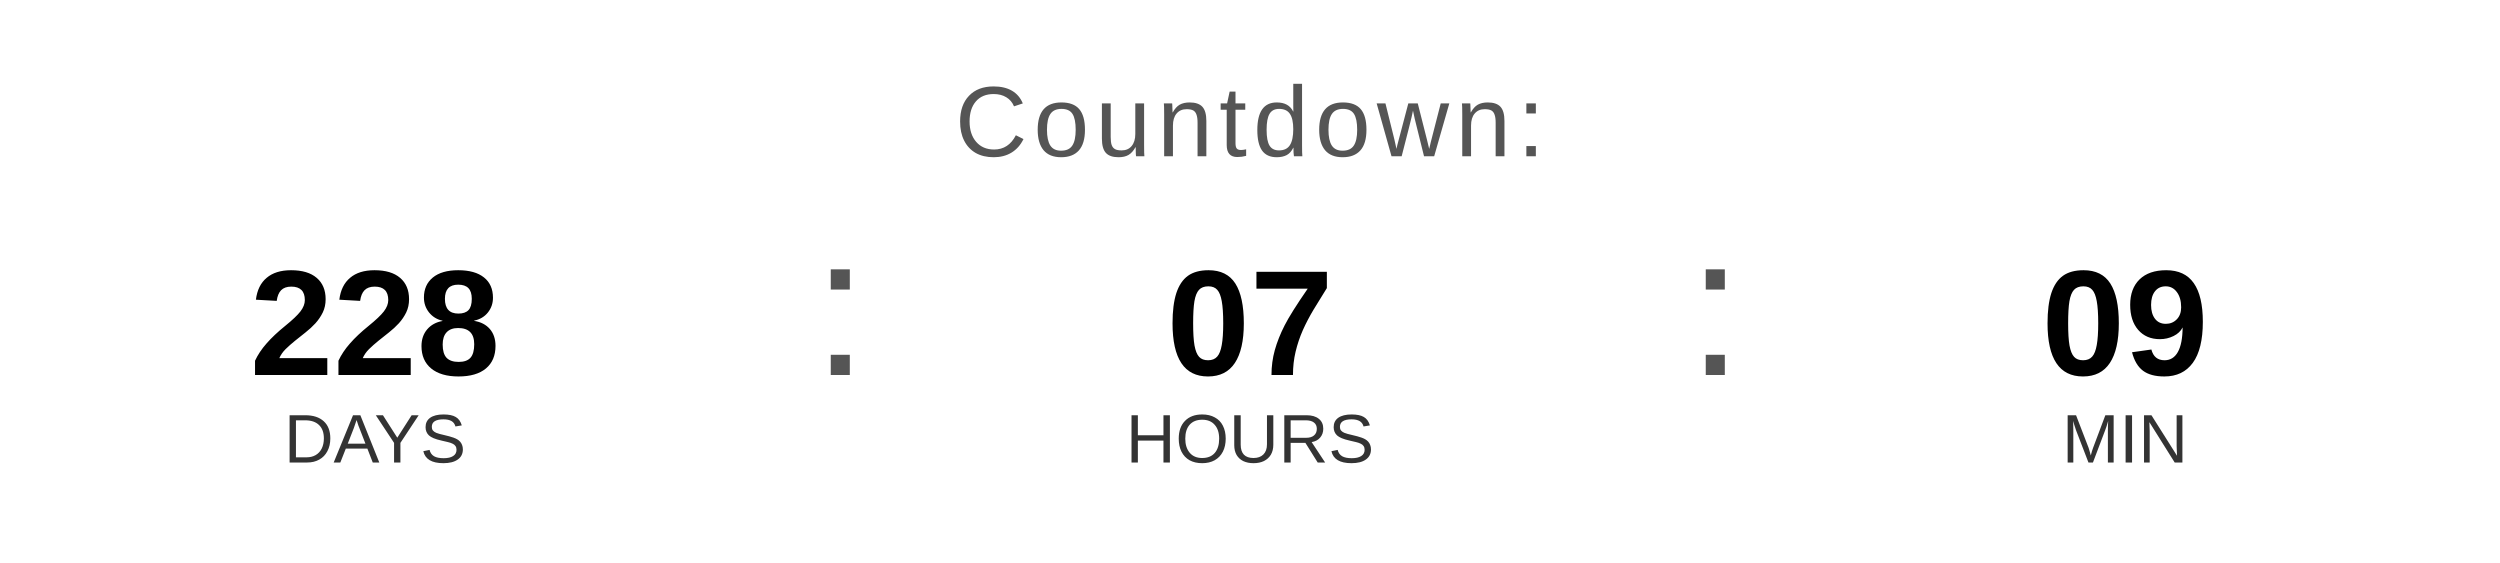
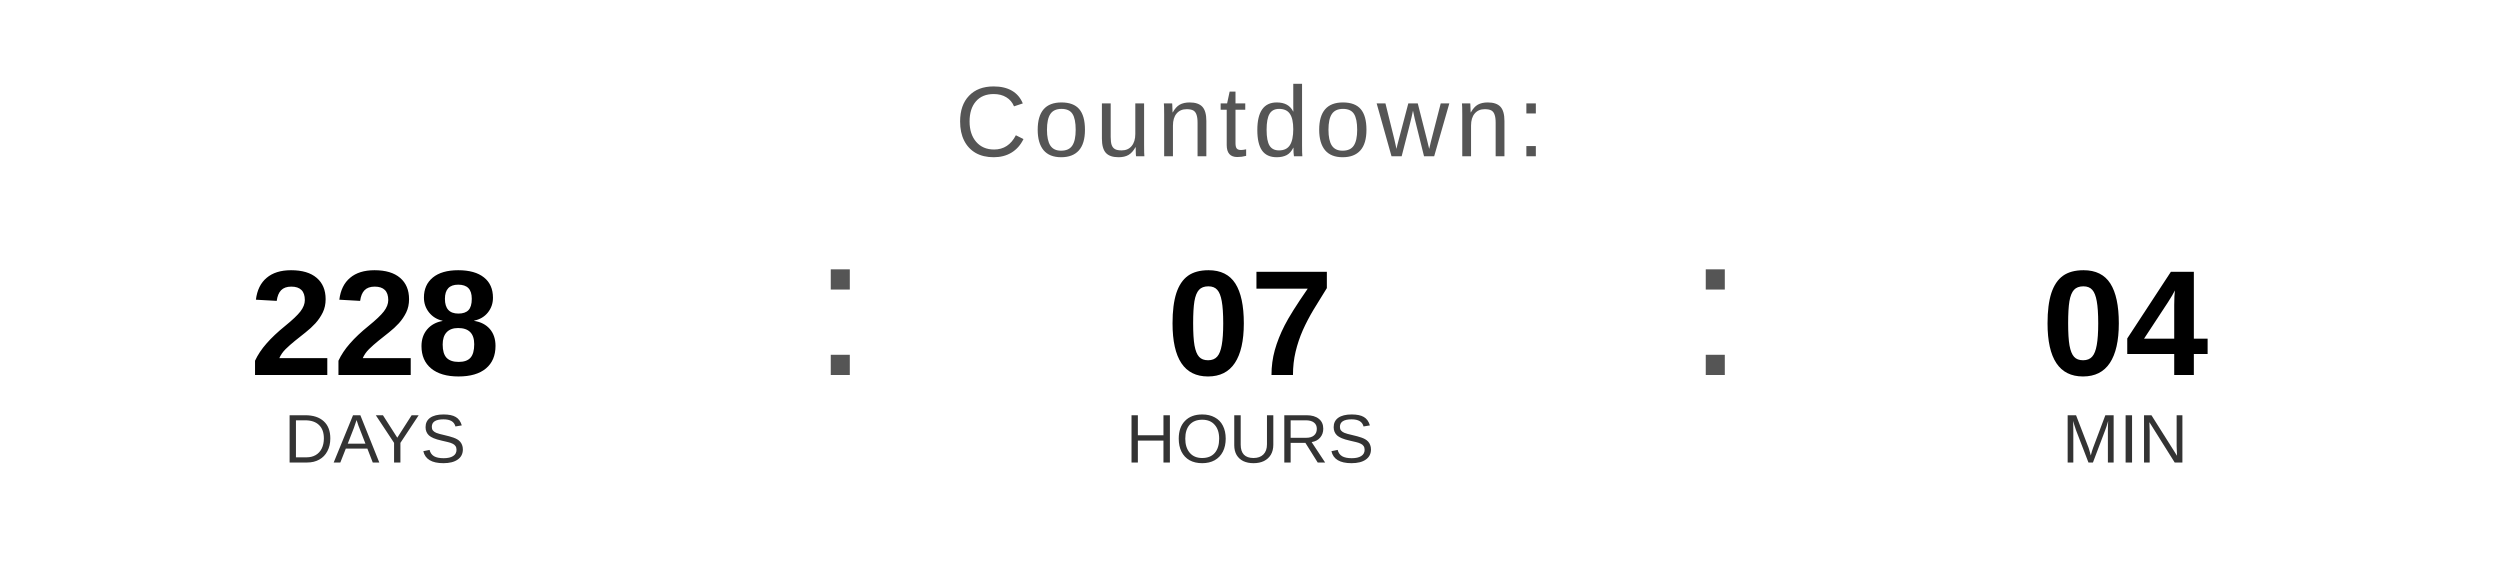
<svg xmlns="http://www.w3.org/2000/svg" width="400" height="90" viewBox="0 0 400 90">
  <text x="200" y="25" font-family="Arial, Helvetica, sans-serif" font-size="16" fill="#555555" text-anchor="middle" letter-spacing="1">
    Countdown:
  </text>
  <text x="60" y="60" font-family="Arial, Helvetica, sans-serif" font-size="24" font-weight="bold" fill="#000000" text-anchor="middle">228</text>
  <text x="60" y="74" font-family="Arial, Helvetica, sans-serif" font-size="11" fill="#333333" text-anchor="middle">DAYS</text>
  <text x="130" y="60" font-family="Arial, sans-serif" font-size="32" fill="#555555">:</text>
  <text x="200" y="60" font-family="Arial, Helvetica, sans-serif" font-size="24" font-weight="bold" fill="#000000" text-anchor="middle">07</text>
  <text x="200" y="74" font-family="Arial, Helvetica, sans-serif" font-size="11" fill="#333333" text-anchor="middle">HOURS</text>
  <text x="270" y="60" font-family="Arial, sans-serif" font-size="32" fill="#555555">:</text>
-   <text x="340" y="60" font-family="Arial, Helvetica, sans-serif" font-size="24" font-weight="bold" fill="#000000" text-anchor="middle">09</text>
+   <text x="340" y="60" font-family="Arial, Helvetica, sans-serif" font-size="24" font-weight="bold" fill="#000000" text-anchor="middle">04</text>
  <text x="340" y="74" font-family="Arial, Helvetica, sans-serif" font-size="11" fill="#333333" text-anchor="middle">MIN</text>
</svg>
